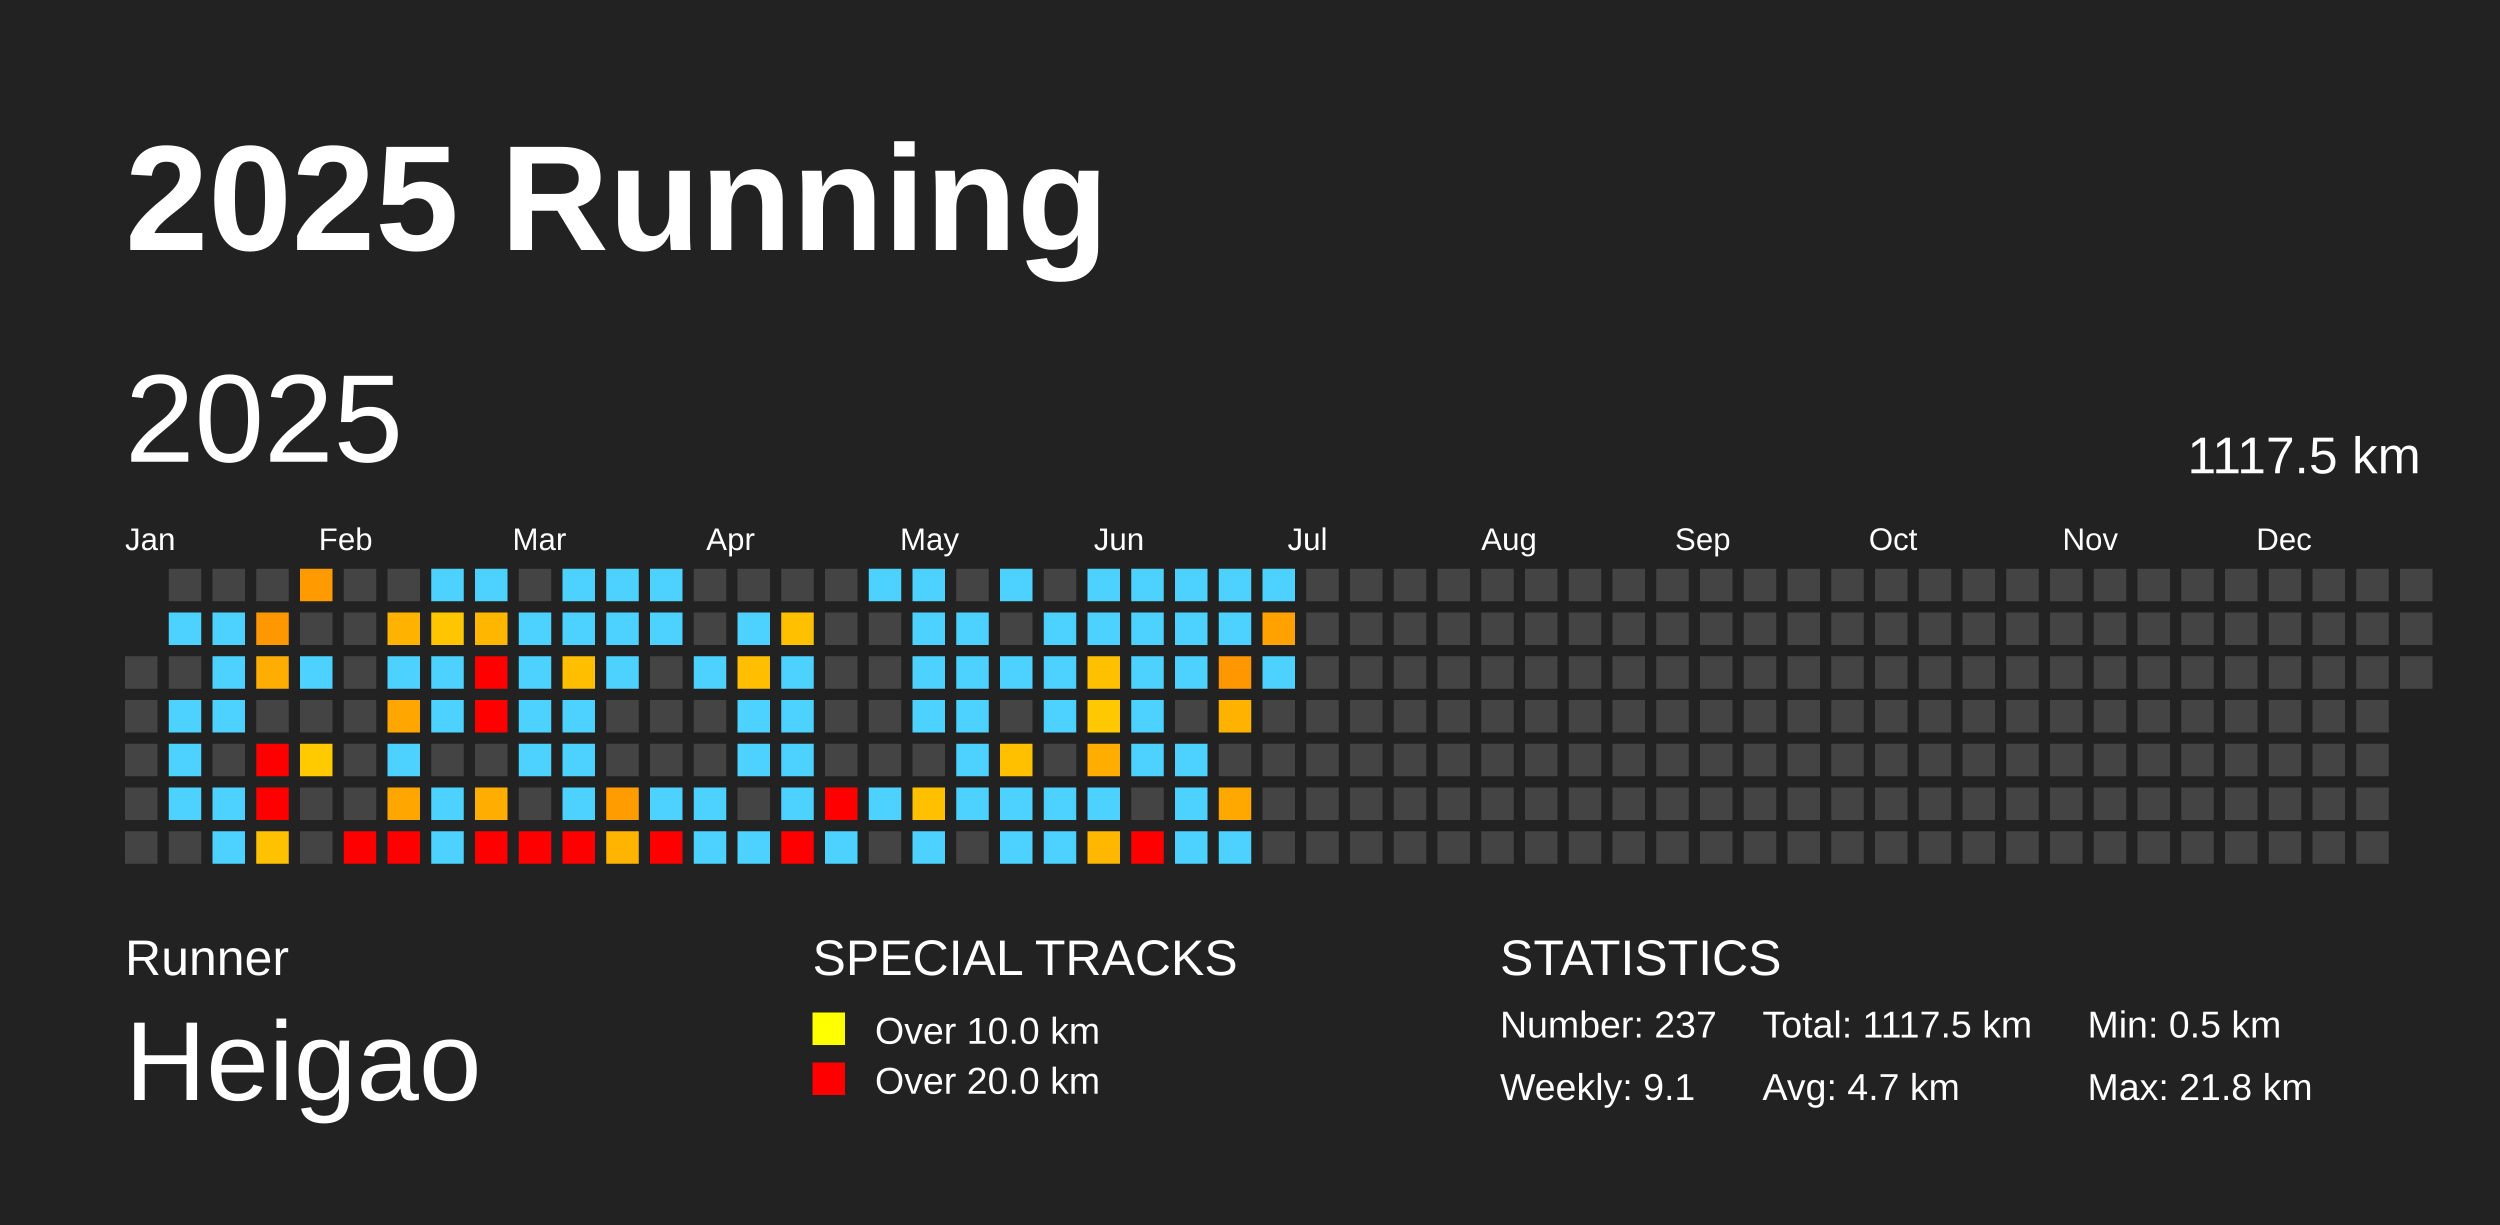
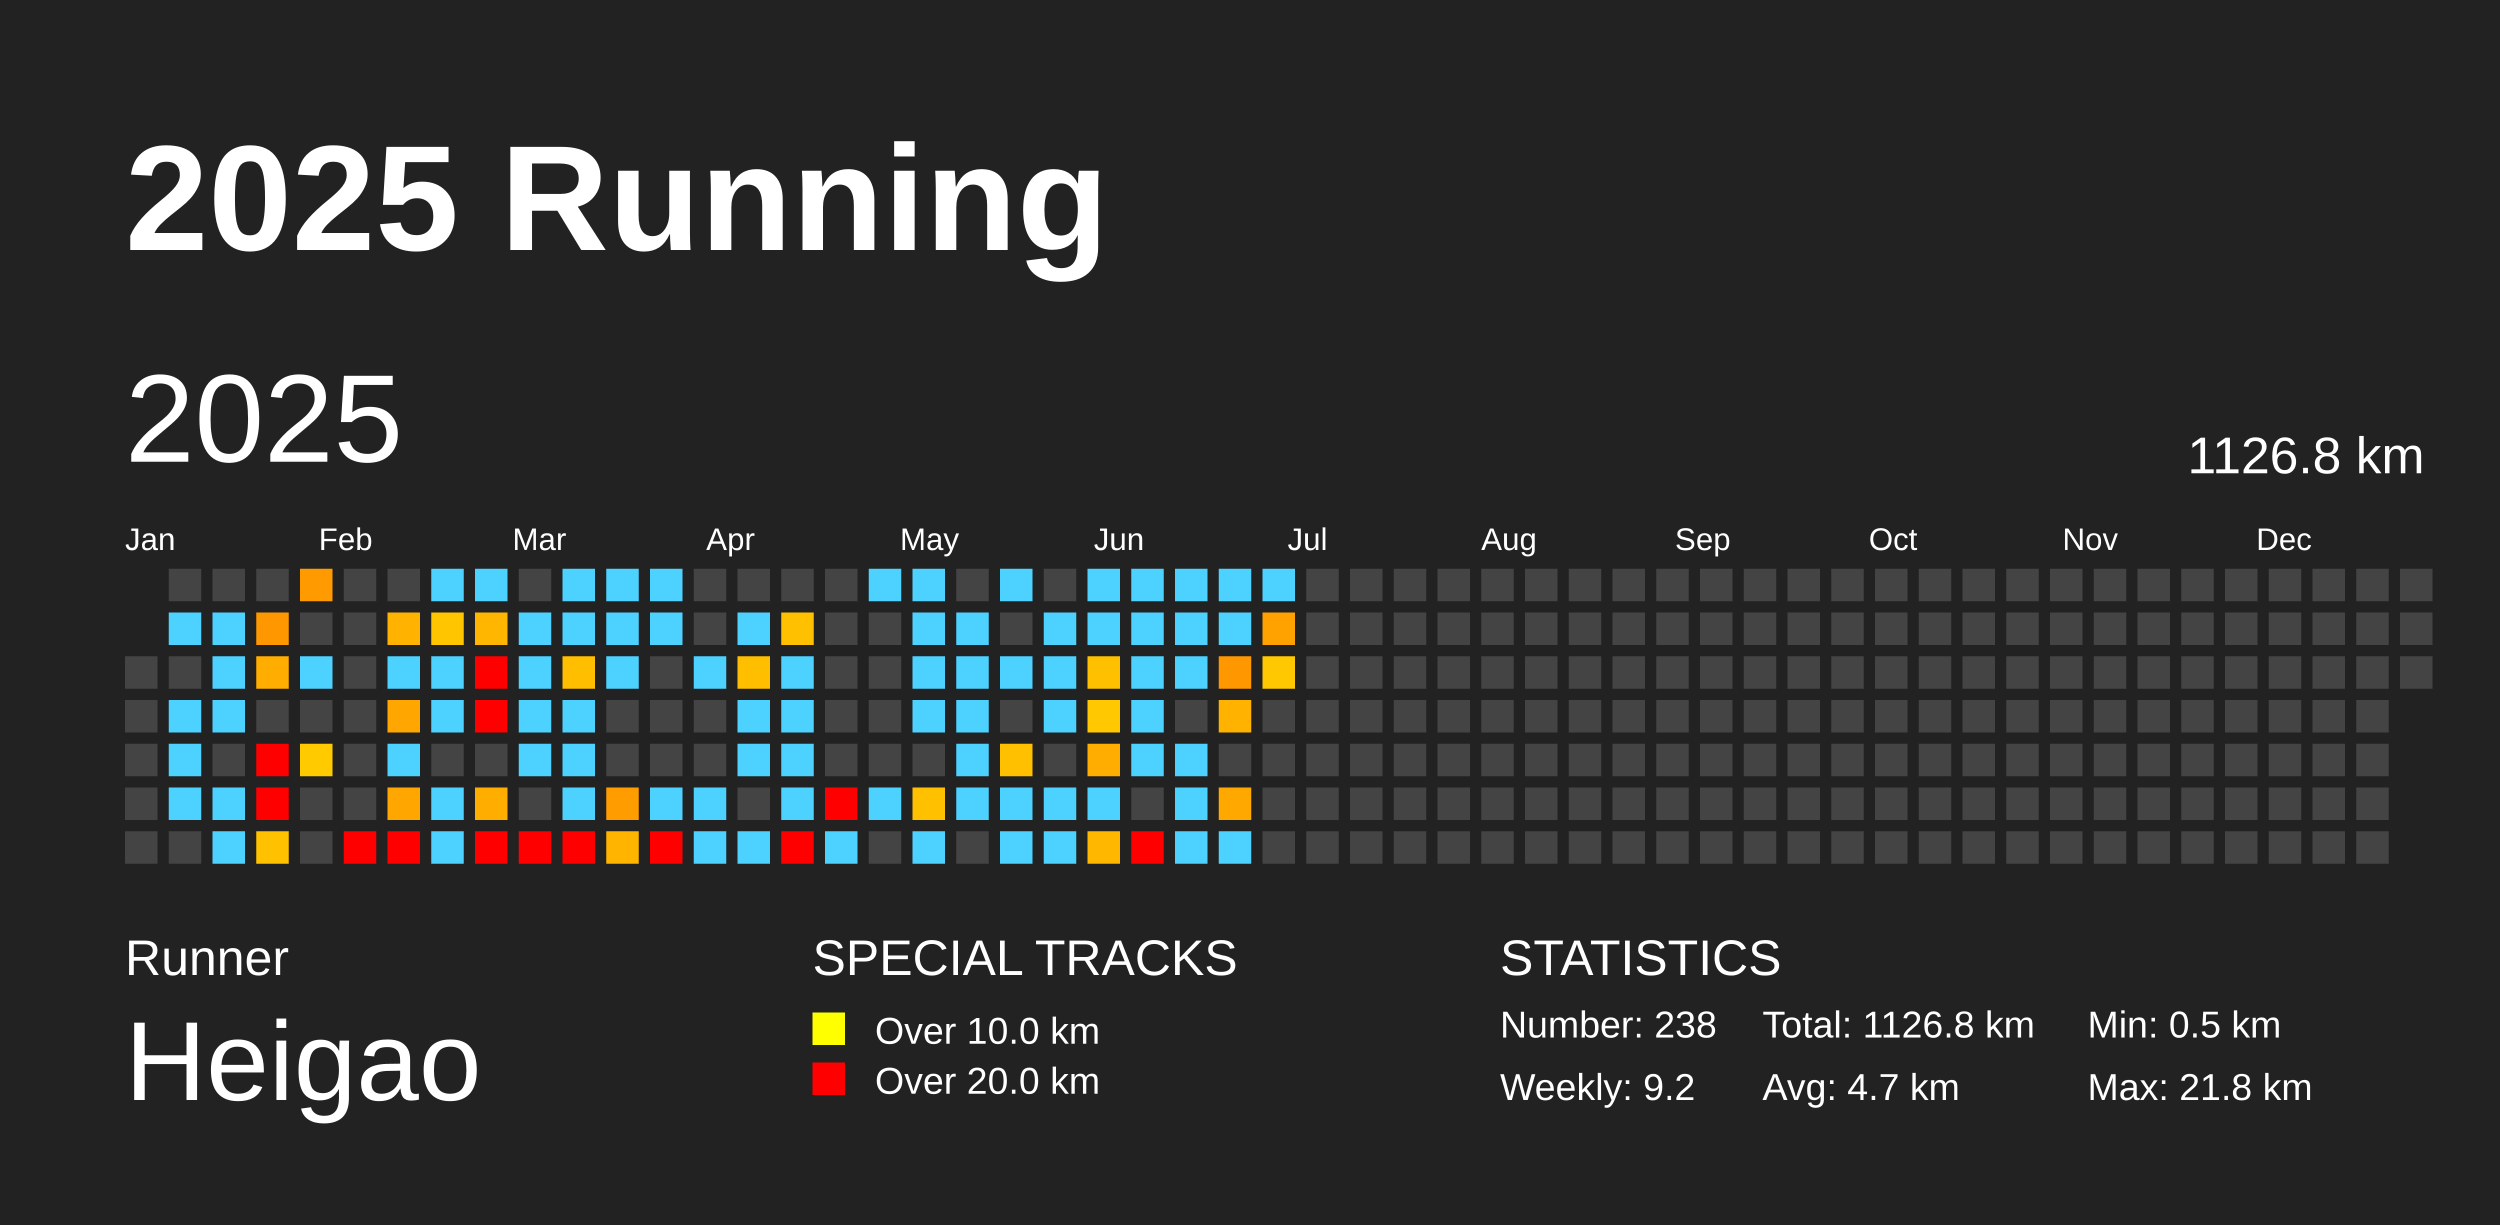
<svg xmlns="http://www.w3.org/2000/svg" baseProfile="full" height="98mm" version="1.1" viewBox="0,0,200,98" width="200mm">
  <defs />
  <rect fill="#222222" height="98" width="200" x="0" y="0" />
  <text fill="#FFFFFF" style="font-size:12px; font-family:Arial; font-weight:bold;" x="10" y="20">2025 Running</text>
  <text fill="#FFFFFF" style="font-size:4px; font-family:Arial" x="10" y="78">Runner</text>
  <text fill="#FFFFFF" style="font-size:9px; font-family:Arial" x="10" y="88">Heigao</text>
  <text fill="#FFFFFF" style="font-size:4px; font-family:Arial" x="65" y="78">SPECIAL TRACKS</text>
  <rect fill="yellow" height="2.6" width="2.6" x="65" y="81" />
  <text fill="#FFFFFF" style="font-size:3px; font-family:Arial" x="70" y="83.5">Over 10.0 km</text>
  <rect fill="red" height="2.6" width="2.6" x="65" y="85" />
  <text fill="#FFFFFF" style="font-size:3px; font-family:Arial" x="70" y="87.5">Over 20.0 km</text>
  <text fill="#FFFFFF" style="font-size:4px; font-family:Arial" x="120" y="78">STATISTICS</text>
-   <text fill="#FFFFFF" style="font-size:3px; font-family:Arial" x="120" y="83">Number: 237</text>
-   <text fill="#FFFFFF" style="font-size:3px; font-family:Arial" x="120" y="88">Weekly: 9.1</text>
-   <text fill="#FFFFFF" style="font-size:3px; font-family:Arial" x="141" y="83">Total: 1117.5 km</text>
+   <text fill="#FFFFFF" style="font-size:3px; font-family:Arial" x="120" y="83">Number: 238</text>
+   <text fill="#FFFFFF" style="font-size:3px; font-family:Arial" x="120" y="88">Weekly: 9.2</text>
+   <text fill="#FFFFFF" style="font-size:3px; font-family:Arial" x="141" y="83">Total: 1126.8 km</text>
  <text fill="#FFFFFF" style="font-size:3px; font-family:Arial" x="141" y="88">Avg: 4.7 km</text>
  <text fill="#FFFFFF" style="font-size:3px; font-family:Arial" x="167" y="83">Min: 0.5 km</text>
  <text fill="#FFFFFF" style="font-size:3px; font-family:Arial" x="167" y="88">Max: 21.8 km</text>
  <text dominant-baseline="hanging" fill="#FFFFFF" style="font-size:10.0px; font-family:Arial;" x="10" y="30">2025</text>
-   <text dominant-baseline="hanging" fill="#FFFFFF" style="font-size:4.125px; font-family:Arial;" x="175" y="35">1117.5 km</text>
+   <text dominant-baseline="hanging" fill="#FFFFFF" style="font-size:4.125px; font-family:Arial;" x="175" y="35">1126.8 km</text>
  <text fill="#FFFFFF" style="font-size:2.5px; font-family:Arial" x="10.0" y="44">Jan</text>
  <text fill="#FFFFFF" style="font-size:2.5px; font-family:Arial" x="25.5" y="44">Feb</text>
  <text fill="#FFFFFF" style="font-size:2.5px; font-family:Arial" x="41.0" y="44">Mar</text>
  <text fill="#FFFFFF" style="font-size:2.5px; font-family:Arial" x="56.5" y="44">Apr</text>
  <text fill="#FFFFFF" style="font-size:2.5px; font-family:Arial" x="72.0" y="44">May</text>
  <text fill="#FFFFFF" style="font-size:2.5px; font-family:Arial" x="87.5" y="44">Jun</text>
  <text fill="#FFFFFF" style="font-size:2.5px; font-family:Arial" x="103.0" y="44">Jul</text>
  <text fill="#FFFFFF" style="font-size:2.5px; font-family:Arial" x="118.5" y="44">Aug</text>
  <text fill="#FFFFFF" style="font-size:2.5px; font-family:Arial" x="134.0" y="44">Sep</text>
  <text fill="#FFFFFF" style="font-size:2.5px; font-family:Arial" x="149.5" y="44">Oct</text>
  <text fill="#FFFFFF" style="font-size:2.5px; font-family:Arial" x="165.0" y="44">Nov</text>
  <text fill="#FFFFFF" style="font-size:2.5px; font-family:Arial" x="180.5" y="44">Dec</text>
  <rect fill="#444444" height="2.6" width="2.6" x="10.0" y="52.5" />
  <rect fill="#444444" height="2.6" width="2.6" x="10.0" y="56.0" />
  <rect fill="#444444" height="2.6" width="2.6" x="10.0" y="59.5" />
  <rect fill="#444444" height="2.6" width="2.6" x="10.0" y="63.0" />
  <rect fill="#444444" height="2.6" width="2.6" x="10.0" y="66.5" />
  <rect fill="#444444" height="2.6" width="2.6" x="13.5" y="45.5" />
  <rect fill="#4dd2ff" height="2.6" width="2.6" x="13.5" y="49.0" />
  <rect fill="#444444" height="2.6" width="2.6" x="13.5" y="52.5" />
  <rect fill="#4dd2ff" height="2.6" width="2.6" x="13.5" y="56.0" />
  <rect fill="#4dd2ff" height="2.6" width="2.6" x="13.5" y="59.5" />
  <rect fill="#4dd2ff" height="2.6" width="2.6" x="13.5" y="63.0" />
  <rect fill="#444444" height="2.6" width="2.6" x="13.5" y="66.5" />
  <rect fill="#444444" height="2.6" width="2.6" x="17.0" y="45.5" />
  <rect fill="#4dd2ff" height="2.6" width="2.6" x="17.0" y="49.0" />
  <rect fill="#4dd2ff" height="2.6" width="2.6" x="17.0" y="52.5" />
  <rect fill="#4dd2ff" height="2.6" width="2.6" x="17.0" y="56.0" />
  <rect fill="#444444" height="2.6" width="2.6" x="17.0" y="59.5" />
  <rect fill="#4dd2ff" height="2.6" width="2.6" x="17.0" y="63.0" />
  <rect fill="#4dd2ff" height="2.6" width="2.6" x="17.0" y="66.5" />
  <rect fill="#444444" height="2.6" width="2.6" x="20.5" y="45.5" />
  <rect fill="#ff9700" height="2.6" width="2.6" x="20.5" y="49.0" />
  <rect fill="#ffad00" height="2.6" width="2.6" x="20.5" y="52.5" />
  <rect fill="#444444" height="2.6" width="2.6" x="20.5" y="56.0" />
  <rect fill="red" height="2.6" width="2.6" x="20.5" y="59.5" />
  <rect fill="red" height="2.6" width="2.6" x="20.5" y="63.0" />
  <rect fill="#ffc100" height="2.6" width="2.6" x="20.5" y="66.5" />
  <rect fill="#ff9a00" height="2.6" width="2.6" x="24.0" y="45.5" />
  <rect fill="#444444" height="2.6" width="2.6" x="24.0" y="49.0" />
  <rect fill="#4dd2ff" height="2.6" width="2.6" x="24.0" y="52.5" />
  <rect fill="#444444" height="2.6" width="2.6" x="24.0" y="56.0" />
  <rect fill="#ffca00" height="2.6" width="2.6" x="24.0" y="59.5" />
  <rect fill="#444444" height="2.6" width="2.6" x="24.0" y="63.0" />
  <rect fill="#444444" height="2.6" width="2.6" x="24.0" y="66.5" />
  <rect fill="#444444" height="2.6" width="2.6" x="27.5" y="45.5" />
  <rect fill="#444444" height="2.6" width="2.6" x="27.5" y="49.0" />
  <rect fill="#444444" height="2.6" width="2.6" x="27.5" y="52.5" />
  <rect fill="#444444" height="2.6" width="2.6" x="27.5" y="56.0" />
  <rect fill="#444444" height="2.6" width="2.6" x="27.5" y="59.5" />
  <rect fill="#444444" height="2.6" width="2.6" x="27.5" y="63.0" />
  <rect fill="red" height="2.6" width="2.6" x="27.5" y="66.5" />
  <rect fill="#444444" height="2.6" width="2.6" x="31.0" y="45.5" />
  <rect fill="#ffb300" height="2.6" width="2.6" x="31.0" y="49.0" />
  <rect fill="#4dd2ff" height="2.6" width="2.6" x="31.0" y="52.5" />
  <rect fill="#ffa600" height="2.6" width="2.6" x="31.0" y="56.0" />
  <rect fill="#4dd2ff" height="2.6" width="2.6" x="31.0" y="59.5" />
  <rect fill="#ffa700" height="2.6" width="2.6" x="31.0" y="63.0" />
  <rect fill="red" height="2.6" width="2.6" x="31.0" y="66.5" />
  <rect fill="#4dd2ff" height="2.6" width="2.6" x="34.5" y="45.5" />
  <rect fill="#ffc600" height="2.6" width="2.6" x="34.5" y="49.0" />
  <rect fill="#4dd2ff" height="2.6" width="2.6" x="34.5" y="52.5" />
  <rect fill="#4dd2ff" height="2.6" width="2.6" x="34.5" y="56.0" />
  <rect fill="#444444" height="2.6" width="2.6" x="34.5" y="59.5" />
  <rect fill="#4dd2ff" height="2.6" width="2.6" x="34.5" y="63.0" />
  <rect fill="#4dd2ff" height="2.6" width="2.6" x="34.5" y="66.5" />
  <rect fill="#4dd2ff" height="2.6" width="2.6" x="38.0" y="45.5" />
  <rect fill="#ffb600" height="2.6" width="2.6" x="38.0" y="49.0" />
  <rect fill="red" height="2.6" width="2.6" x="38.0" y="52.5" />
  <rect fill="red" height="2.6" width="2.6" x="38.0" y="56.0" />
  <rect fill="#444444" height="2.6" width="2.6" x="38.0" y="59.5" />
  <rect fill="#ffae00" height="2.6" width="2.6" x="38.0" y="63.0" />
  <rect fill="red" height="2.6" width="2.6" x="38.0" y="66.5" />
  <rect fill="#444444" height="2.6" width="2.6" x="41.5" y="45.5" />
  <rect fill="#4dd2ff" height="2.6" width="2.6" x="41.5" y="49.0" />
  <rect fill="#4dd2ff" height="2.6" width="2.6" x="41.5" y="52.5" />
  <rect fill="#4dd2ff" height="2.6" width="2.6" x="41.5" y="56.0" />
  <rect fill="#4dd2ff" height="2.6" width="2.6" x="41.5" y="59.5" />
  <rect fill="#444444" height="2.6" width="2.6" x="41.5" y="63.0" />
  <rect fill="red" height="2.6" width="2.6" x="41.5" y="66.5" />
  <rect fill="#4dd2ff" height="2.6" width="2.6" x="45.0" y="45.5" />
  <rect fill="#4dd2ff" height="2.6" width="2.6" x="45.0" y="49.0" />
  <rect fill="#ffbe00" height="2.6" width="2.6" x="45.0" y="52.5" />
  <rect fill="#4dd2ff" height="2.6" width="2.6" x="45.0" y="56.0" />
  <rect fill="#4dd2ff" height="2.6" width="2.6" x="45.0" y="59.5" />
  <rect fill="#4dd2ff" height="2.6" width="2.6" x="45.0" y="63.0" />
  <rect fill="red" height="2.6" width="2.6" x="45.0" y="66.5" />
  <rect fill="#4dd2ff" height="2.6" width="2.6" x="48.5" y="45.5" />
  <rect fill="#4dd2ff" height="2.6" width="2.6" x="48.5" y="49.0" />
  <rect fill="#4dd2ff" height="2.6" width="2.6" x="48.5" y="52.5" />
  <rect fill="#444444" height="2.6" width="2.6" x="48.5" y="56.0" />
  <rect fill="#444444" height="2.6" width="2.6" x="48.5" y="59.5" />
  <rect fill="#ff9d00" height="2.6" width="2.6" x="48.5" y="63.0" />
  <rect fill="#ffb400" height="2.6" width="2.6" x="48.5" y="66.5" />
  <rect fill="#4dd2ff" height="2.6" width="2.6" x="52.0" y="45.5" />
  <rect fill="#4dd2ff" height="2.6" width="2.6" x="52.0" y="49.0" />
  <rect fill="#444444" height="2.6" width="2.6" x="52.0" y="52.5" />
  <rect fill="#444444" height="2.6" width="2.6" x="52.0" y="56.0" />
  <rect fill="#444444" height="2.6" width="2.6" x="52.0" y="59.5" />
  <rect fill="#4dd2ff" height="2.6" width="2.6" x="52.0" y="63.0" />
  <rect fill="red" height="2.6" width="2.6" x="52.0" y="66.5" />
  <rect fill="#444444" height="2.6" width="2.6" x="55.5" y="45.5" />
  <rect fill="#444444" height="2.6" width="2.6" x="55.5" y="49.0" />
  <rect fill="#4dd2ff" height="2.6" width="2.6" x="55.5" y="52.5" />
  <rect fill="#444444" height="2.6" width="2.6" x="55.5" y="56.0" />
  <rect fill="#444444" height="2.6" width="2.6" x="55.5" y="59.5" />
  <rect fill="#4dd2ff" height="2.6" width="2.6" x="55.5" y="63.0" />
  <rect fill="#4dd2ff" height="2.6" width="2.6" x="55.5" y="66.5" />
  <rect fill="#444444" height="2.6" width="2.6" x="59.0" y="45.5" />
  <rect fill="#4dd2ff" height="2.6" width="2.6" x="59.0" y="49.0" />
  <rect fill="#ffbf00" height="2.6" width="2.6" x="59.0" y="52.5" />
  <rect fill="#4dd2ff" height="2.6" width="2.6" x="59.0" y="56.0" />
  <rect fill="#4dd2ff" height="2.6" width="2.6" x="59.0" y="59.5" />
  <rect fill="#444444" height="2.6" width="2.6" x="59.0" y="63.0" />
  <rect fill="#4dd2ff" height="2.6" width="2.6" x="59.0" y="66.5" />
  <rect fill="#444444" height="2.6" width="2.6" x="62.5" y="45.5" />
  <rect fill="#ffc000" height="2.6" width="2.6" x="62.5" y="49.0" />
  <rect fill="#4dd2ff" height="2.6" width="2.6" x="62.5" y="52.5" />
  <rect fill="#4dd2ff" height="2.6" width="2.6" x="62.5" y="56.0" />
  <rect fill="#4dd2ff" height="2.6" width="2.6" x="62.5" y="59.5" />
  <rect fill="#4dd2ff" height="2.6" width="2.6" x="62.5" y="63.0" />
  <rect fill="red" height="2.6" width="2.6" x="62.5" y="66.5" />
  <rect fill="#444444" height="2.6" width="2.6" x="66.0" y="45.5" />
  <rect fill="#444444" height="2.6" width="2.6" x="66.0" y="49.0" />
  <rect fill="#444444" height="2.6" width="2.6" x="66.0" y="52.5" />
  <rect fill="#444444" height="2.6" width="2.6" x="66.0" y="56.0" />
  <rect fill="#444444" height="2.6" width="2.6" x="66.0" y="59.5" />
  <rect fill="red" height="2.6" width="2.6" x="66.0" y="63.0" />
  <rect fill="#4dd2ff" height="2.6" width="2.6" x="66.0" y="66.5" />
  <rect fill="#4dd2ff" height="2.6" width="2.6" x="69.5" y="45.5" />
  <rect fill="#444444" height="2.6" width="2.6" x="69.5" y="49.0" />
  <rect fill="#444444" height="2.6" width="2.6" x="69.5" y="52.5" />
  <rect fill="#444444" height="2.6" width="2.6" x="69.5" y="56.0" />
  <rect fill="#444444" height="2.6" width="2.6" x="69.5" y="59.5" />
  <rect fill="#4dd2ff" height="2.6" width="2.6" x="69.5" y="63.0" />
  <rect fill="#444444" height="2.6" width="2.6" x="69.5" y="66.5" />
  <rect fill="#4dd2ff" height="2.6" width="2.6" x="73.0" y="45.5" />
  <rect fill="#4dd2ff" height="2.6" width="2.6" x="73.0" y="49.0" />
  <rect fill="#4dd2ff" height="2.6" width="2.6" x="73.0" y="52.5" />
  <rect fill="#4dd2ff" height="2.6" width="2.6" x="73.0" y="56.0" />
  <rect fill="#444444" height="2.6" width="2.6" x="73.0" y="59.5" />
  <rect fill="#ffc000" height="2.6" width="2.6" x="73.0" y="63.0" />
  <rect fill="#4dd2ff" height="2.6" width="2.6" x="73.0" y="66.5" />
  <rect fill="#444444" height="2.6" width="2.6" x="76.5" y="45.5" />
  <rect fill="#4dd2ff" height="2.6" width="2.6" x="76.5" y="49.0" />
  <rect fill="#4dd2ff" height="2.6" width="2.6" x="76.5" y="52.5" />
  <rect fill="#4dd2ff" height="2.6" width="2.6" x="76.5" y="56.0" />
  <rect fill="#4dd2ff" height="2.6" width="2.6" x="76.5" y="59.5" />
  <rect fill="#4dd2ff" height="2.6" width="2.6" x="76.5" y="63.0" />
  <rect fill="#444444" height="2.6" width="2.6" x="76.5" y="66.5" />
  <rect fill="#4dd2ff" height="2.6" width="2.6" x="80.0" y="45.5" />
  <rect fill="#444444" height="2.6" width="2.6" x="80.0" y="49.0" />
  <rect fill="#4dd2ff" height="2.6" width="2.6" x="80.0" y="52.5" />
  <rect fill="#444444" height="2.6" width="2.6" x="80.0" y="56.0" />
  <rect fill="#ffc000" height="2.6" width="2.6" x="80.0" y="59.5" />
  <rect fill="#4dd2ff" height="2.6" width="2.6" x="80.0" y="63.0" />
  <rect fill="#4dd2ff" height="2.6" width="2.6" x="80.0" y="66.5" />
  <rect fill="#444444" height="2.6" width="2.6" x="83.5" y="45.5" />
  <rect fill="#4dd2ff" height="2.6" width="2.6" x="83.5" y="49.0" />
  <rect fill="#4dd2ff" height="2.6" width="2.6" x="83.5" y="52.5" />
  <rect fill="#4dd2ff" height="2.6" width="2.6" x="83.5" y="56.0" />
  <rect fill="#444444" height="2.6" width="2.6" x="83.5" y="59.5" />
  <rect fill="#4dd2ff" height="2.6" width="2.6" x="83.5" y="63.0" />
  <rect fill="#4dd2ff" height="2.6" width="2.6" x="83.5" y="66.5" />
  <rect fill="#4dd2ff" height="2.6" width="2.6" x="87.0" y="45.5" />
  <rect fill="#4dd2ff" height="2.6" width="2.6" x="87.0" y="49.0" />
  <rect fill="#ffc000" height="2.6" width="2.6" x="87.0" y="52.5" />
  <rect fill="#ffc800" height="2.6" width="2.6" x="87.0" y="56.0" />
  <rect fill="#ffad00" height="2.6" width="2.6" x="87.0" y="59.5" />
  <rect fill="#4dd2ff" height="2.6" width="2.6" x="87.0" y="63.0" />
  <rect fill="#ffb700" height="2.6" width="2.6" x="87.0" y="66.5" />
  <rect fill="#4dd2ff" height="2.6" width="2.6" x="90.5" y="45.5" />
  <rect fill="#4dd2ff" height="2.6" width="2.6" x="90.5" y="49.0" />
  <rect fill="#4dd2ff" height="2.6" width="2.6" x="90.5" y="52.5" />
  <rect fill="#4dd2ff" height="2.6" width="2.6" x="90.5" y="56.0" />
  <rect fill="#4dd2ff" height="2.6" width="2.6" x="90.5" y="59.5" />
  <rect fill="#444444" height="2.6" width="2.6" x="90.5" y="63.0" />
  <rect fill="red" height="2.6" width="2.6" x="90.5" y="66.5" />
  <rect fill="#4dd2ff" height="2.6" width="2.6" x="94.0" y="45.5" />
  <rect fill="#4dd2ff" height="2.6" width="2.6" x="94.0" y="49.0" />
  <rect fill="#4dd2ff" height="2.6" width="2.6" x="94.0" y="52.5" />
  <rect fill="#444444" height="2.6" width="2.6" x="94.0" y="56.0" />
  <rect fill="#4dd2ff" height="2.6" width="2.6" x="94.0" y="59.5" />
  <rect fill="#4dd2ff" height="2.6" width="2.6" x="94.0" y="63.0" />
  <rect fill="#4dd2ff" height="2.6" width="2.6" x="94.0" y="66.5" />
  <rect fill="#4dd2ff" height="2.6" width="2.6" x="97.5" y="45.5" />
  <rect fill="#4dd2ff" height="2.6" width="2.6" x="97.5" y="49.0" />
  <rect fill="#ff9700" height="2.6" width="2.6" x="97.5" y="52.5" />
  <rect fill="#ffb200" height="2.6" width="2.6" x="97.5" y="56.0" />
  <rect fill="#444444" height="2.6" width="2.6" x="97.5" y="59.5" />
  <rect fill="#ffa900" height="2.6" width="2.6" x="97.5" y="63.0" />
  <rect fill="#4dd2ff" height="2.6" width="2.6" x="97.5" y="66.5" />
  <rect fill="#4dd2ff" height="2.6" width="2.6" x="101.0" y="45.5" />
  <rect fill="#ffa200" height="2.6" width="2.6" x="101.0" y="49.0" />
-   <rect fill="#4dd2ff" height="2.6" width="2.6" x="101.0" y="52.5" />
+   <rect fill="#ffc800" height="2.6" width="2.6" x="101.0" y="52.5" />
  <rect fill="#444444" height="2.6" width="2.6" x="101.0" y="56.0" />
  <rect fill="#444444" height="2.6" width="2.6" x="101.0" y="59.5" />
  <rect fill="#444444" height="2.6" width="2.6" x="101.0" y="63.0" />
  <rect fill="#444444" height="2.6" width="2.6" x="101.0" y="66.5" />
  <rect fill="#444444" height="2.6" width="2.6" x="104.5" y="45.5" />
  <rect fill="#444444" height="2.6" width="2.6" x="104.5" y="49.0" />
  <rect fill="#444444" height="2.6" width="2.6" x="104.5" y="52.5" />
  <rect fill="#444444" height="2.6" width="2.6" x="104.5" y="56.0" />
  <rect fill="#444444" height="2.6" width="2.6" x="104.5" y="59.5" />
  <rect fill="#444444" height="2.6" width="2.6" x="104.5" y="63.0" />
  <rect fill="#444444" height="2.6" width="2.6" x="104.5" y="66.5" />
  <rect fill="#444444" height="2.6" width="2.6" x="108.0" y="45.5" />
  <rect fill="#444444" height="2.6" width="2.6" x="108.0" y="49.0" />
  <rect fill="#444444" height="2.6" width="2.6" x="108.0" y="52.5" />
  <rect fill="#444444" height="2.6" width="2.6" x="108.0" y="56.0" />
  <rect fill="#444444" height="2.6" width="2.6" x="108.0" y="59.5" />
  <rect fill="#444444" height="2.6" width="2.6" x="108.0" y="63.0" />
  <rect fill="#444444" height="2.6" width="2.6" x="108.0" y="66.5" />
  <rect fill="#444444" height="2.6" width="2.6" x="111.5" y="45.5" />
  <rect fill="#444444" height="2.6" width="2.6" x="111.5" y="49.0" />
  <rect fill="#444444" height="2.6" width="2.6" x="111.5" y="52.5" />
  <rect fill="#444444" height="2.6" width="2.6" x="111.5" y="56.0" />
  <rect fill="#444444" height="2.6" width="2.6" x="111.5" y="59.5" />
  <rect fill="#444444" height="2.6" width="2.6" x="111.5" y="63.0" />
  <rect fill="#444444" height="2.6" width="2.6" x="111.5" y="66.5" />
  <rect fill="#444444" height="2.6" width="2.6" x="115.0" y="45.5" />
  <rect fill="#444444" height="2.6" width="2.6" x="115.0" y="49.0" />
  <rect fill="#444444" height="2.6" width="2.6" x="115.0" y="52.5" />
  <rect fill="#444444" height="2.6" width="2.6" x="115.0" y="56.0" />
  <rect fill="#444444" height="2.6" width="2.6" x="115.0" y="59.5" />
  <rect fill="#444444" height="2.6" width="2.6" x="115.0" y="63.0" />
  <rect fill="#444444" height="2.6" width="2.6" x="115.0" y="66.5" />
  <rect fill="#444444" height="2.6" width="2.6" x="118.5" y="45.5" />
  <rect fill="#444444" height="2.6" width="2.6" x="118.5" y="49.0" />
  <rect fill="#444444" height="2.6" width="2.6" x="118.5" y="52.5" />
  <rect fill="#444444" height="2.6" width="2.6" x="118.5" y="56.0" />
  <rect fill="#444444" height="2.6" width="2.6" x="118.5" y="59.5" />
  <rect fill="#444444" height="2.6" width="2.6" x="118.5" y="63.0" />
  <rect fill="#444444" height="2.6" width="2.6" x="118.5" y="66.5" />
  <rect fill="#444444" height="2.6" width="2.6" x="122.0" y="45.5" />
  <rect fill="#444444" height="2.6" width="2.6" x="122.0" y="49.0" />
  <rect fill="#444444" height="2.6" width="2.6" x="122.0" y="52.5" />
  <rect fill="#444444" height="2.6" width="2.6" x="122.0" y="56.0" />
  <rect fill="#444444" height="2.6" width="2.6" x="122.0" y="59.5" />
  <rect fill="#444444" height="2.6" width="2.6" x="122.0" y="63.0" />
  <rect fill="#444444" height="2.6" width="2.6" x="122.0" y="66.5" />
  <rect fill="#444444" height="2.6" width="2.6" x="125.5" y="45.5" />
  <rect fill="#444444" height="2.6" width="2.6" x="125.5" y="49.0" />
  <rect fill="#444444" height="2.6" width="2.6" x="125.5" y="52.5" />
  <rect fill="#444444" height="2.6" width="2.6" x="125.5" y="56.0" />
  <rect fill="#444444" height="2.6" width="2.6" x="125.5" y="59.5" />
  <rect fill="#444444" height="2.6" width="2.6" x="125.5" y="63.0" />
  <rect fill="#444444" height="2.6" width="2.6" x="125.5" y="66.5" />
  <rect fill="#444444" height="2.6" width="2.6" x="129.0" y="45.5" />
  <rect fill="#444444" height="2.6" width="2.6" x="129.0" y="49.0" />
  <rect fill="#444444" height="2.6" width="2.6" x="129.0" y="52.5" />
  <rect fill="#444444" height="2.6" width="2.6" x="129.0" y="56.0" />
  <rect fill="#444444" height="2.6" width="2.6" x="129.0" y="59.5" />
  <rect fill="#444444" height="2.6" width="2.6" x="129.0" y="63.0" />
  <rect fill="#444444" height="2.6" width="2.6" x="129.0" y="66.5" />
  <rect fill="#444444" height="2.6" width="2.6" x="132.5" y="45.5" />
  <rect fill="#444444" height="2.6" width="2.6" x="132.5" y="49.0" />
  <rect fill="#444444" height="2.6" width="2.6" x="132.5" y="52.5" />
  <rect fill="#444444" height="2.6" width="2.6" x="132.5" y="56.0" />
  <rect fill="#444444" height="2.6" width="2.6" x="132.5" y="59.5" />
  <rect fill="#444444" height="2.6" width="2.6" x="132.5" y="63.0" />
  <rect fill="#444444" height="2.6" width="2.6" x="132.5" y="66.5" />
  <rect fill="#444444" height="2.6" width="2.6" x="136.0" y="45.5" />
  <rect fill="#444444" height="2.6" width="2.6" x="136.0" y="49.0" />
  <rect fill="#444444" height="2.6" width="2.6" x="136.0" y="52.5" />
  <rect fill="#444444" height="2.6" width="2.6" x="136.0" y="56.0" />
  <rect fill="#444444" height="2.6" width="2.6" x="136.0" y="59.5" />
  <rect fill="#444444" height="2.6" width="2.6" x="136.0" y="63.0" />
  <rect fill="#444444" height="2.6" width="2.6" x="136.0" y="66.5" />
  <rect fill="#444444" height="2.6" width="2.6" x="139.5" y="45.5" />
  <rect fill="#444444" height="2.6" width="2.6" x="139.5" y="49.0" />
  <rect fill="#444444" height="2.6" width="2.6" x="139.5" y="52.5" />
  <rect fill="#444444" height="2.6" width="2.6" x="139.5" y="56.0" />
  <rect fill="#444444" height="2.6" width="2.6" x="139.5" y="59.5" />
  <rect fill="#444444" height="2.6" width="2.6" x="139.5" y="63.0" />
  <rect fill="#444444" height="2.6" width="2.6" x="139.5" y="66.5" />
  <rect fill="#444444" height="2.6" width="2.6" x="143.0" y="45.5" />
  <rect fill="#444444" height="2.6" width="2.6" x="143.0" y="49.0" />
  <rect fill="#444444" height="2.6" width="2.6" x="143.0" y="52.5" />
  <rect fill="#444444" height="2.6" width="2.6" x="143.0" y="56.0" />
  <rect fill="#444444" height="2.6" width="2.6" x="143.0" y="59.5" />
  <rect fill="#444444" height="2.6" width="2.6" x="143.0" y="63.0" />
  <rect fill="#444444" height="2.6" width="2.6" x="143.0" y="66.5" />
  <rect fill="#444444" height="2.6" width="2.6" x="146.5" y="45.5" />
  <rect fill="#444444" height="2.6" width="2.6" x="146.5" y="49.0" />
  <rect fill="#444444" height="2.6" width="2.6" x="146.5" y="52.5" />
  <rect fill="#444444" height="2.6" width="2.6" x="146.5" y="56.0" />
  <rect fill="#444444" height="2.6" width="2.6" x="146.5" y="59.5" />
  <rect fill="#444444" height="2.6" width="2.6" x="146.5" y="63.0" />
  <rect fill="#444444" height="2.6" width="2.6" x="146.5" y="66.5" />
  <rect fill="#444444" height="2.6" width="2.6" x="150.0" y="45.5" />
  <rect fill="#444444" height="2.6" width="2.6" x="150.0" y="49.0" />
  <rect fill="#444444" height="2.6" width="2.6" x="150.0" y="52.5" />
  <rect fill="#444444" height="2.6" width="2.6" x="150.0" y="56.0" />
  <rect fill="#444444" height="2.6" width="2.6" x="150.0" y="59.5" />
  <rect fill="#444444" height="2.6" width="2.6" x="150.0" y="63.0" />
  <rect fill="#444444" height="2.6" width="2.6" x="150.0" y="66.5" />
  <rect fill="#444444" height="2.6" width="2.6" x="153.5" y="45.5" />
  <rect fill="#444444" height="2.6" width="2.6" x="153.5" y="49.0" />
  <rect fill="#444444" height="2.6" width="2.6" x="153.5" y="52.5" />
  <rect fill="#444444" height="2.6" width="2.6" x="153.5" y="56.0" />
  <rect fill="#444444" height="2.6" width="2.6" x="153.5" y="59.5" />
  <rect fill="#444444" height="2.6" width="2.6" x="153.5" y="63.0" />
  <rect fill="#444444" height="2.6" width="2.6" x="153.5" y="66.5" />
  <rect fill="#444444" height="2.6" width="2.6" x="157.0" y="45.5" />
  <rect fill="#444444" height="2.6" width="2.6" x="157.0" y="49.0" />
  <rect fill="#444444" height="2.6" width="2.6" x="157.0" y="52.5" />
  <rect fill="#444444" height="2.6" width="2.6" x="157.0" y="56.0" />
  <rect fill="#444444" height="2.6" width="2.6" x="157.0" y="59.5" />
  <rect fill="#444444" height="2.6" width="2.6" x="157.0" y="63.0" />
  <rect fill="#444444" height="2.6" width="2.6" x="157.0" y="66.5" />
  <rect fill="#444444" height="2.6" width="2.6" x="160.5" y="45.5" />
  <rect fill="#444444" height="2.6" width="2.6" x="160.5" y="49.0" />
  <rect fill="#444444" height="2.6" width="2.6" x="160.5" y="52.5" />
  <rect fill="#444444" height="2.6" width="2.6" x="160.5" y="56.0" />
  <rect fill="#444444" height="2.6" width="2.6" x="160.5" y="59.5" />
  <rect fill="#444444" height="2.6" width="2.6" x="160.5" y="63.0" />
  <rect fill="#444444" height="2.6" width="2.6" x="160.5" y="66.5" />
  <rect fill="#444444" height="2.6" width="2.6" x="164.0" y="45.5" />
  <rect fill="#444444" height="2.6" width="2.6" x="164.0" y="49.0" />
  <rect fill="#444444" height="2.6" width="2.6" x="164.0" y="52.5" />
  <rect fill="#444444" height="2.6" width="2.6" x="164.0" y="56.0" />
  <rect fill="#444444" height="2.6" width="2.6" x="164.0" y="59.5" />
  <rect fill="#444444" height="2.6" width="2.6" x="164.0" y="63.0" />
  <rect fill="#444444" height="2.6" width="2.6" x="164.0" y="66.5" />
  <rect fill="#444444" height="2.6" width="2.6" x="167.5" y="45.5" />
  <rect fill="#444444" height="2.6" width="2.6" x="167.5" y="49.0" />
  <rect fill="#444444" height="2.6" width="2.6" x="167.5" y="52.5" />
  <rect fill="#444444" height="2.6" width="2.6" x="167.5" y="56.0" />
  <rect fill="#444444" height="2.6" width="2.6" x="167.5" y="59.5" />
  <rect fill="#444444" height="2.6" width="2.6" x="167.5" y="63.0" />
  <rect fill="#444444" height="2.6" width="2.6" x="167.5" y="66.5" />
  <rect fill="#444444" height="2.6" width="2.6" x="171.0" y="45.5" />
  <rect fill="#444444" height="2.6" width="2.6" x="171.0" y="49.0" />
  <rect fill="#444444" height="2.6" width="2.6" x="171.0" y="52.5" />
  <rect fill="#444444" height="2.6" width="2.6" x="171.0" y="56.0" />
  <rect fill="#444444" height="2.6" width="2.6" x="171.0" y="59.5" />
  <rect fill="#444444" height="2.6" width="2.6" x="171.0" y="63.0" />
  <rect fill="#444444" height="2.6" width="2.6" x="171.0" y="66.5" />
  <rect fill="#444444" height="2.6" width="2.6" x="174.5" y="45.5" />
  <rect fill="#444444" height="2.6" width="2.6" x="174.5" y="49.0" />
  <rect fill="#444444" height="2.6" width="2.6" x="174.5" y="52.5" />
  <rect fill="#444444" height="2.6" width="2.6" x="174.5" y="56.0" />
  <rect fill="#444444" height="2.6" width="2.6" x="174.5" y="59.5" />
  <rect fill="#444444" height="2.6" width="2.6" x="174.5" y="63.0" />
  <rect fill="#444444" height="2.6" width="2.6" x="174.5" y="66.5" />
  <rect fill="#444444" height="2.6" width="2.6" x="178.0" y="45.5" />
  <rect fill="#444444" height="2.6" width="2.6" x="178.0" y="49.0" />
  <rect fill="#444444" height="2.6" width="2.6" x="178.0" y="52.5" />
  <rect fill="#444444" height="2.6" width="2.6" x="178.0" y="56.0" />
  <rect fill="#444444" height="2.6" width="2.6" x="178.0" y="59.5" />
  <rect fill="#444444" height="2.6" width="2.6" x="178.0" y="63.0" />
  <rect fill="#444444" height="2.6" width="2.6" x="178.0" y="66.5" />
  <rect fill="#444444" height="2.6" width="2.6" x="181.5" y="45.5" />
  <rect fill="#444444" height="2.6" width="2.6" x="181.5" y="49.0" />
  <rect fill="#444444" height="2.6" width="2.6" x="181.5" y="52.5" />
  <rect fill="#444444" height="2.6" width="2.6" x="181.5" y="56.0" />
  <rect fill="#444444" height="2.6" width="2.6" x="181.5" y="59.5" />
  <rect fill="#444444" height="2.6" width="2.6" x="181.5" y="63.0" />
  <rect fill="#444444" height="2.6" width="2.6" x="181.5" y="66.5" />
  <rect fill="#444444" height="2.6" width="2.6" x="185.0" y="45.5" />
  <rect fill="#444444" height="2.6" width="2.6" x="185.0" y="49.0" />
  <rect fill="#444444" height="2.6" width="2.6" x="185.0" y="52.5" />
  <rect fill="#444444" height="2.6" width="2.6" x="185.0" y="56.0" />
  <rect fill="#444444" height="2.6" width="2.6" x="185.0" y="59.5" />
  <rect fill="#444444" height="2.6" width="2.6" x="185.0" y="63.0" />
  <rect fill="#444444" height="2.6" width="2.6" x="185.0" y="66.5" />
  <rect fill="#444444" height="2.6" width="2.6" x="188.5" y="45.5" />
  <rect fill="#444444" height="2.6" width="2.6" x="188.5" y="49.0" />
  <rect fill="#444444" height="2.6" width="2.6" x="188.5" y="52.5" />
  <rect fill="#444444" height="2.6" width="2.6" x="188.5" y="56.0" />
  <rect fill="#444444" height="2.6" width="2.6" x="188.5" y="59.5" />
  <rect fill="#444444" height="2.6" width="2.6" x="188.5" y="63.0" />
  <rect fill="#444444" height="2.6" width="2.6" x="188.5" y="66.5" />
  <rect fill="#444444" height="2.6" width="2.6" x="192.0" y="45.5" />
  <rect fill="#444444" height="2.6" width="2.6" x="192.0" y="49.0" />
  <rect fill="#444444" height="2.6" width="2.6" x="192.0" y="52.5" />
</svg>
